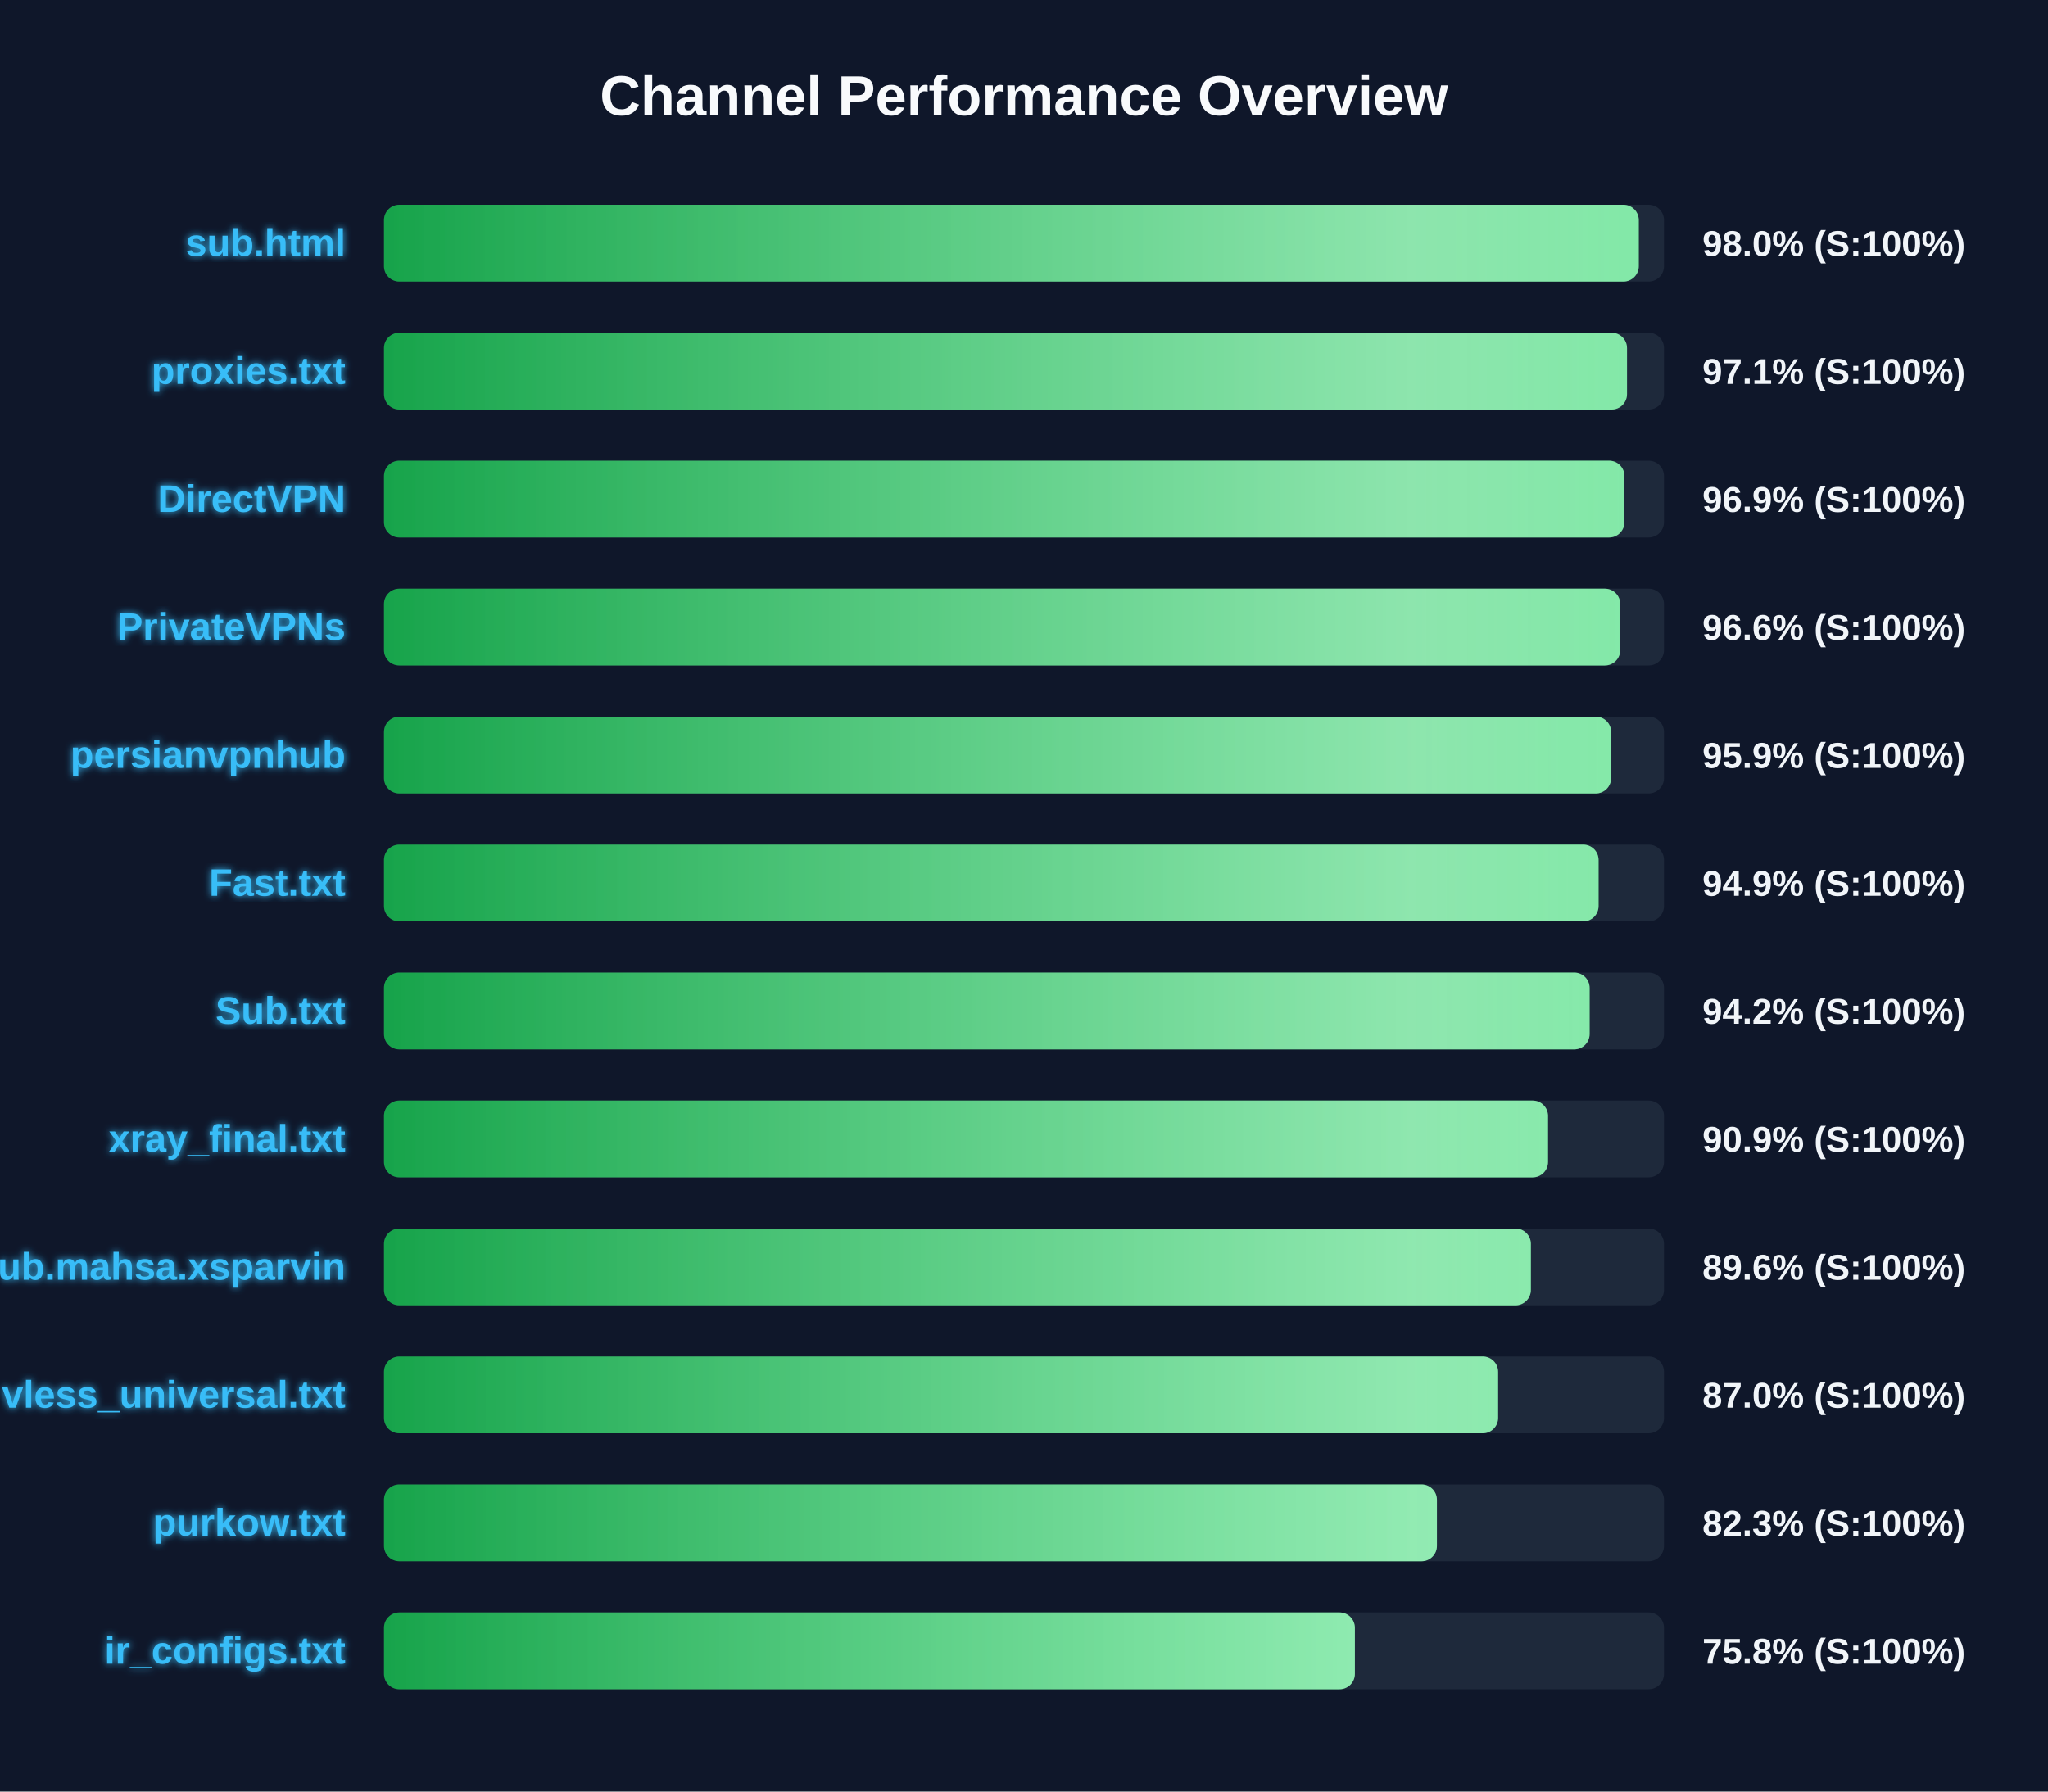
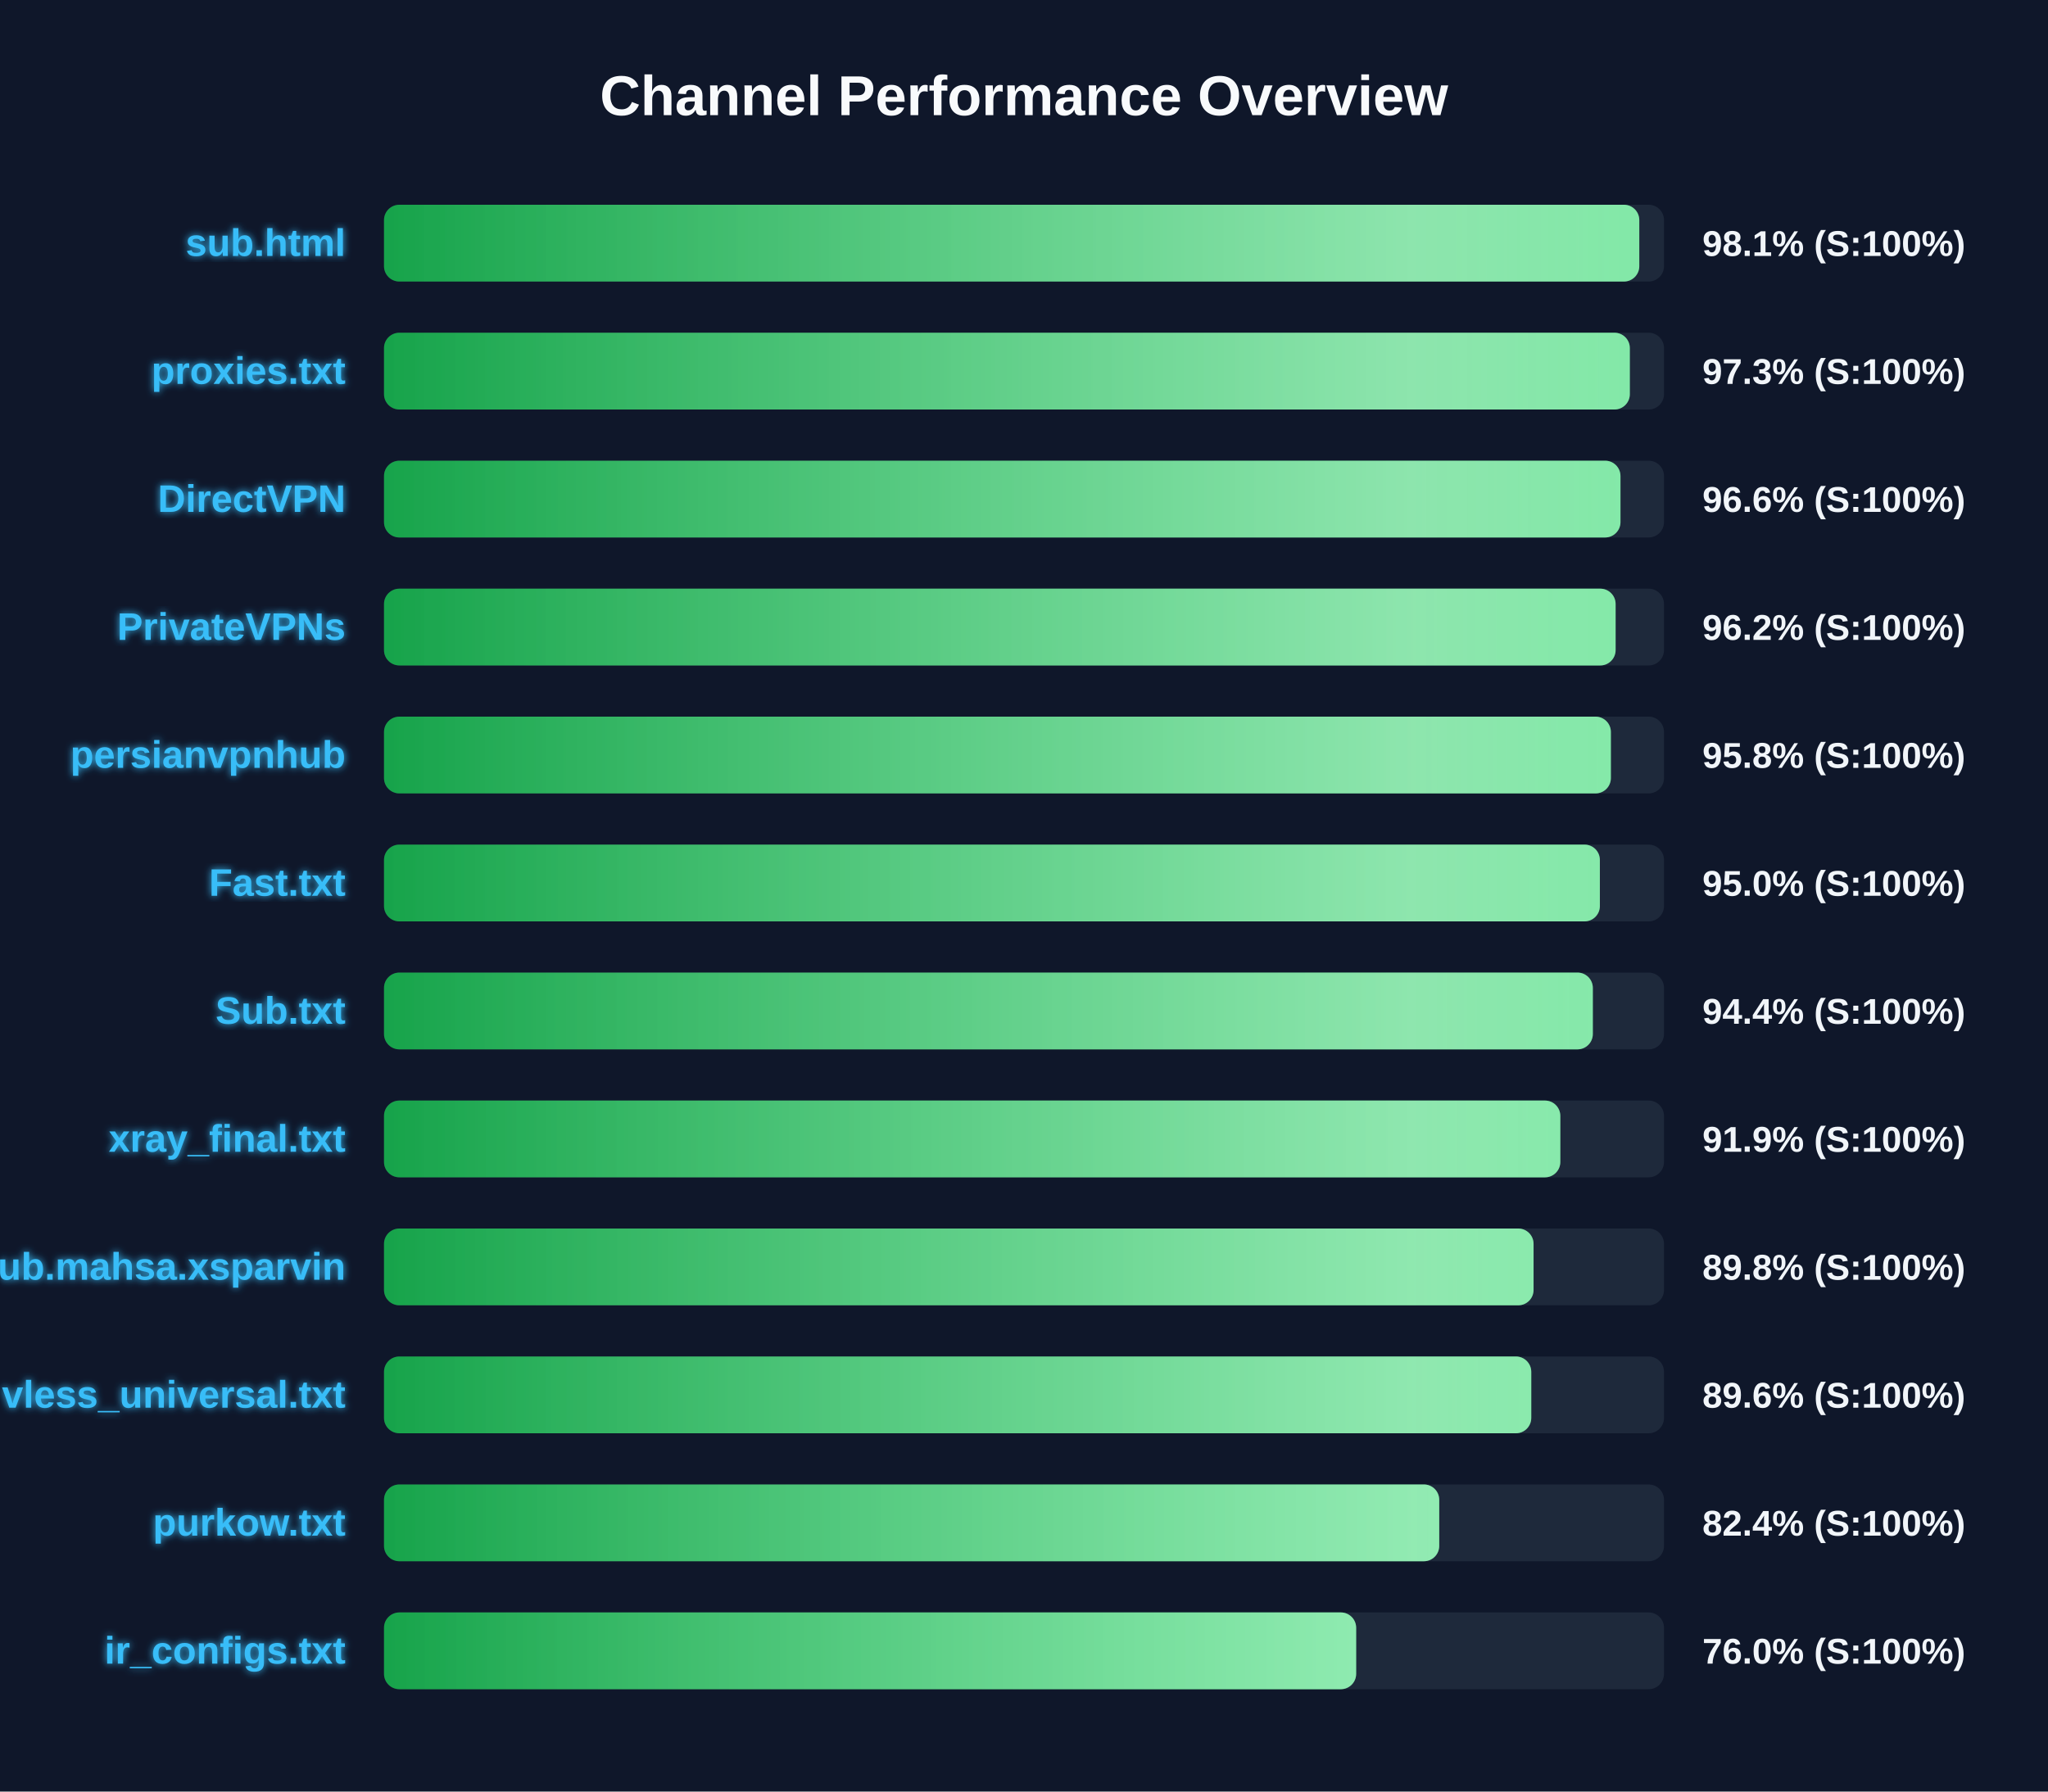
<svg xmlns="http://www.w3.org/2000/svg" width="800" height="700" version="1.1">
  <defs>
    <linearGradient id="grad-green" x1="0%" y1="0%" x2="100%" y2="0%">
      <stop offset="0%" stop-color="#16a34a" />
      <stop offset="100%" stop-color="#4ade80" />
    </linearGradient>
    <linearGradient id="grad-yellow" x1="0%" y1="0%" x2="100%" y2="0%">
      <stop offset="0%" stop-color="#ca8a04" />
      <stop offset="100%" stop-color="#fde047" />
    </linearGradient>
    <linearGradient id="grad-red" x1="0%" y1="0%" x2="100%" y2="0%">
      <stop offset="0%" stop-color="#dc2626" />
      <stop offset="100%" stop-color="#f87171" />
    </linearGradient>
    <linearGradient id="shimmer" x1="0%" y1="0%" x2="100%" y2="0%">
      <stop offset="0%" stop-color="rgba(255,255,255,0)" />
      <stop offset="50%" stop-color="rgba(255,255,255,0.4)" />
      <stop offset="100%" stop-color="rgba(255,255,255,0)" />
    </linearGradient>
    <filter id="glow" x="-20%" y="-20%" width="140%" height="140%">
      <feGaussianBlur stdDeviation="1.5" result="blur" />
      <feComposite in="SourceGraphic" in2="blur" operator="over" />
    </filter>
  </defs>
  <style>
        .bg-rect { fill: #0f172a; }
        .title { font: bold 22px 'Segoe UI', Arial, sans-serif; fill: #f8fafc; }
        .row { font: bold 15px 'Segoe UI', Arial, sans-serif; fill: #38bdf8; filter: url(#glow); }
        .score { font: bold 14px 'Segoe UI', Arial, sans-serif; fill: #f1f5f9; }
        @keyframes shimmer-anim {
            0% { transform: translateX(-100%); }
            100% { transform: translateX(200%); }
        }
        .shimmer-rect {
            animation: shimmer-anim 2.5s infinite linear;
        }
    </style>
  <rect width="100%" height="100%" class="bg-rect" />
  <text x="400" y="45" text-anchor="middle" class="title">Channel Performance Overview</text>
  <rect x="150" y="80" width="500" height="30" fill="#1e293b" rx="6" />
  <clipPath id="clip-0">
-     <rect x="150" y="80" width="490.15" height="30" rx="6" />
+     <rect x="150" y="80" width="490.35" height="30" rx="6" />
  </clipPath>
-   <rect x="150" y="80" width="490.15" height="30" fill="url(#grad-green)" rx="6" />
+   <rect x="150" y="80" width="490.35" height="30" fill="url(#grad-green)" rx="6" />
  <g clip-path="url(#clip-0)">
    <rect x="150" y="80" width="100%" height="30" fill="url(#shimmer)" class="shimmer-rect" />
  </g>
  <text x="135" y="100" text-anchor="end" class="row">sub.html</text>
-   <text x="665" y="100" text-anchor="start" class="score">98.0% (S:100%)</text>
+   <text x="665" y="100" text-anchor="start" class="score">98.1% (S:100%)</text>
  <rect x="150" y="130" width="500" height="30" fill="#1e293b" rx="6" />
  <clipPath id="clip-1">
-     <rect x="150" y="130" width="485.55" height="30" rx="6" />
+     <rect x="150" y="130" width="486.65" height="30" rx="6" />
  </clipPath>
-   <rect x="150" y="130" width="485.55" height="30" fill="url(#grad-green)" rx="6" />
+   <rect x="150" y="130" width="486.65" height="30" fill="url(#grad-green)" rx="6" />
  <g clip-path="url(#clip-1)">
    <rect x="150" y="130" width="100%" height="30" fill="url(#shimmer)" class="shimmer-rect" />
  </g>
  <text x="135" y="150" text-anchor="end" class="row">proxies.txt</text>
-   <text x="665" y="150" text-anchor="start" class="score">97.1% (S:100%)</text>
+   <text x="665" y="150" text-anchor="start" class="score">97.3% (S:100%)</text>
  <rect x="150" y="180" width="500" height="30" fill="#1e293b" rx="6" />
  <clipPath id="clip-2">
-     <rect x="150" y="180" width="484.55" height="30" rx="6" />
+     <rect x="150" y="180" width="483.0" height="30" rx="6" />
  </clipPath>
-   <rect x="150" y="180" width="484.55" height="30" fill="url(#grad-green)" rx="6" />
+   <rect x="150" y="180" width="483.0" height="30" fill="url(#grad-green)" rx="6" />
  <g clip-path="url(#clip-2)">
    <rect x="150" y="180" width="100%" height="30" fill="url(#shimmer)" class="shimmer-rect" />
  </g>
  <text x="135" y="200" text-anchor="end" class="row">DirectVPN</text>
-   <text x="665" y="200" text-anchor="start" class="score">96.9% (S:100%)</text>
+   <text x="665" y="200" text-anchor="start" class="score">96.6% (S:100%)</text>
  <rect x="150" y="230" width="500" height="30" fill="#1e293b" rx="6" />
  <clipPath id="clip-3">
-     <rect x="150" y="230" width="482.9" height="30" rx="6" />
+     <rect x="150" y="230" width="481.1" height="30" rx="6" />
  </clipPath>
-   <rect x="150" y="230" width="482.9" height="30" fill="url(#grad-green)" rx="6" />
+   <rect x="150" y="230" width="481.1" height="30" fill="url(#grad-green)" rx="6" />
  <g clip-path="url(#clip-3)">
    <rect x="150" y="230" width="100%" height="30" fill="url(#shimmer)" class="shimmer-rect" />
  </g>
  <text x="135" y="250" text-anchor="end" class="row">PrivateVPNs</text>
-   <text x="665" y="250" text-anchor="start" class="score">96.6% (S:100%)</text>
+   <text x="665" y="250" text-anchor="start" class="score">96.2% (S:100%)</text>
  <rect x="150" y="280" width="500" height="30" fill="#1e293b" rx="6" />
  <clipPath id="clip-4">
-     <rect x="150" y="280" width="479.35" height="30" rx="6" />
+     <rect x="150" y="280" width="479.25" height="30" rx="6" />
  </clipPath>
-   <rect x="150" y="280" width="479.35" height="30" fill="url(#grad-green)" rx="6" />
+   <rect x="150" y="280" width="479.25" height="30" fill="url(#grad-green)" rx="6" />
  <g clip-path="url(#clip-4)">
    <rect x="150" y="280" width="100%" height="30" fill="url(#shimmer)" class="shimmer-rect" />
  </g>
  <text x="135" y="300" text-anchor="end" class="row">persianvpnhub</text>
-   <text x="665" y="300" text-anchor="start" class="score">95.9% (S:100%)</text>
+   <text x="665" y="300" text-anchor="start" class="score">95.8% (S:100%)</text>
  <rect x="150" y="330" width="500" height="30" fill="#1e293b" rx="6" />
  <clipPath id="clip-5">
-     <rect x="150" y="330" width="474.45" height="30" rx="6" />
+     <rect x="150" y="330" width="474.95" height="30" rx="6" />
  </clipPath>
-   <rect x="150" y="330" width="474.45" height="30" fill="url(#grad-green)" rx="6" />
+   <rect x="150" y="330" width="474.95" height="30" fill="url(#grad-green)" rx="6" />
  <g clip-path="url(#clip-5)">
    <rect x="150" y="330" width="100%" height="30" fill="url(#shimmer)" class="shimmer-rect" />
  </g>
  <text x="135" y="350" text-anchor="end" class="row">Fast.txt</text>
-   <text x="665" y="350" text-anchor="start" class="score">94.9% (S:100%)</text>
+   <text x="665" y="350" text-anchor="start" class="score">95.0% (S:100%)</text>
  <rect x="150" y="380" width="500" height="30" fill="#1e293b" rx="6" />
  <clipPath id="clip-6">
-     <rect x="150" y="380" width="470.95" height="30" rx="6" />
+     <rect x="150" y="380" width="472.2" height="30" rx="6" />
  </clipPath>
-   <rect x="150" y="380" width="470.95" height="30" fill="url(#grad-green)" rx="6" />
+   <rect x="150" y="380" width="472.2" height="30" fill="url(#grad-green)" rx="6" />
  <g clip-path="url(#clip-6)">
    <rect x="150" y="380" width="100%" height="30" fill="url(#shimmer)" class="shimmer-rect" />
  </g>
  <text x="135" y="400" text-anchor="end" class="row">Sub.txt</text>
-   <text x="665" y="400" text-anchor="start" class="score">94.2% (S:100%)</text>
+   <text x="665" y="400" text-anchor="start" class="score">94.4% (S:100%)</text>
  <rect x="150" y="430" width="500" height="30" fill="#1e293b" rx="6" />
  <clipPath id="clip-7">
-     <rect x="150" y="430" width="454.7" height="30" rx="6" />
+     <rect x="150" y="430" width="459.5" height="30" rx="6" />
  </clipPath>
-   <rect x="150" y="430" width="454.7" height="30" fill="url(#grad-green)" rx="6" />
+   <rect x="150" y="430" width="459.5" height="30" fill="url(#grad-green)" rx="6" />
  <g clip-path="url(#clip-7)">
    <rect x="150" y="430" width="100%" height="30" fill="url(#shimmer)" class="shimmer-rect" />
  </g>
  <text x="135" y="450" text-anchor="end" class="row">xray_final.txt</text>
-   <text x="665" y="450" text-anchor="start" class="score">90.9% (S:100%)</text>
+   <text x="665" y="450" text-anchor="start" class="score">91.9% (S:100%)</text>
  <rect x="150" y="480" width="500" height="30" fill="#1e293b" rx="6" />
  <clipPath id="clip-8">
-     <rect x="150" y="480" width="448.0" height="30" rx="6" />
+     <rect x="150" y="480" width="449.05" height="30" rx="6" />
  </clipPath>
-   <rect x="150" y="480" width="448.0" height="30" fill="url(#grad-green)" rx="6" />
+   <rect x="150" y="480" width="449.05" height="30" fill="url(#grad-green)" rx="6" />
  <g clip-path="url(#clip-8)">
    <rect x="150" y="480" width="100%" height="30" fill="url(#shimmer)" class="shimmer-rect" />
  </g>
  <text x="135" y="500" text-anchor="end" class="row">Sub.mahsa.xsparvin</text>
-   <text x="665" y="500" text-anchor="start" class="score">89.6% (S:100%)</text>
+   <text x="665" y="500" text-anchor="start" class="score">89.8% (S:100%)</text>
  <rect x="150" y="530" width="500" height="30" fill="#1e293b" rx="6" />
  <clipPath id="clip-9">
-     <rect x="150" y="530" width="435.2" height="30" rx="6" />
+     <rect x="150" y="530" width="448.15" height="30" rx="6" />
  </clipPath>
-   <rect x="150" y="530" width="435.2" height="30" fill="url(#grad-green)" rx="6" />
+   <rect x="150" y="530" width="448.15" height="30" fill="url(#grad-green)" rx="6" />
  <g clip-path="url(#clip-9)">
    <rect x="150" y="530" width="100%" height="30" fill="url(#shimmer)" class="shimmer-rect" />
  </g>
  <text x="135" y="550" text-anchor="end" class="row">vless_universal.txt</text>
-   <text x="665" y="550" text-anchor="start" class="score">87.0% (S:100%)</text>
+   <text x="665" y="550" text-anchor="start" class="score">89.6% (S:100%)</text>
  <rect x="150" y="580" width="500" height="30" fill="#1e293b" rx="6" />
  <clipPath id="clip-10">
-     <rect x="150" y="580" width="411.3" height="30" rx="6" />
+     <rect x="150" y="580" width="412.2" height="30" rx="6" />
  </clipPath>
-   <rect x="150" y="580" width="411.3" height="30" fill="url(#grad-green)" rx="6" />
+   <rect x="150" y="580" width="412.2" height="30" fill="url(#grad-green)" rx="6" />
  <g clip-path="url(#clip-10)">
    <rect x="150" y="580" width="100%" height="30" fill="url(#shimmer)" class="shimmer-rect" />
  </g>
  <text x="135" y="600" text-anchor="end" class="row">purkow.txt</text>
-   <text x="665" y="600" text-anchor="start" class="score">82.3% (S:100%)</text>
+   <text x="665" y="600" text-anchor="start" class="score">82.4% (S:100%)</text>
  <rect x="150" y="630" width="500" height="30" fill="#1e293b" rx="6" />
  <clipPath id="clip-11">
-     <rect x="150" y="630" width="379.25" height="30" rx="6" />
+     <rect x="150" y="630" width="379.75" height="30" rx="6" />
  </clipPath>
-   <rect x="150" y="630" width="379.25" height="30" fill="url(#grad-green)" rx="6" />
+   <rect x="150" y="630" width="379.75" height="30" fill="url(#grad-green)" rx="6" />
  <g clip-path="url(#clip-11)">
    <rect x="150" y="630" width="100%" height="30" fill="url(#shimmer)" class="shimmer-rect" />
  </g>
  <text x="135" y="650" text-anchor="end" class="row">ir_configs.txt</text>
-   <text x="665" y="650" text-anchor="start" class="score">75.8% (S:100%)</text>
+   <text x="665" y="650" text-anchor="start" class="score">76.0% (S:100%)</text>
</svg>
